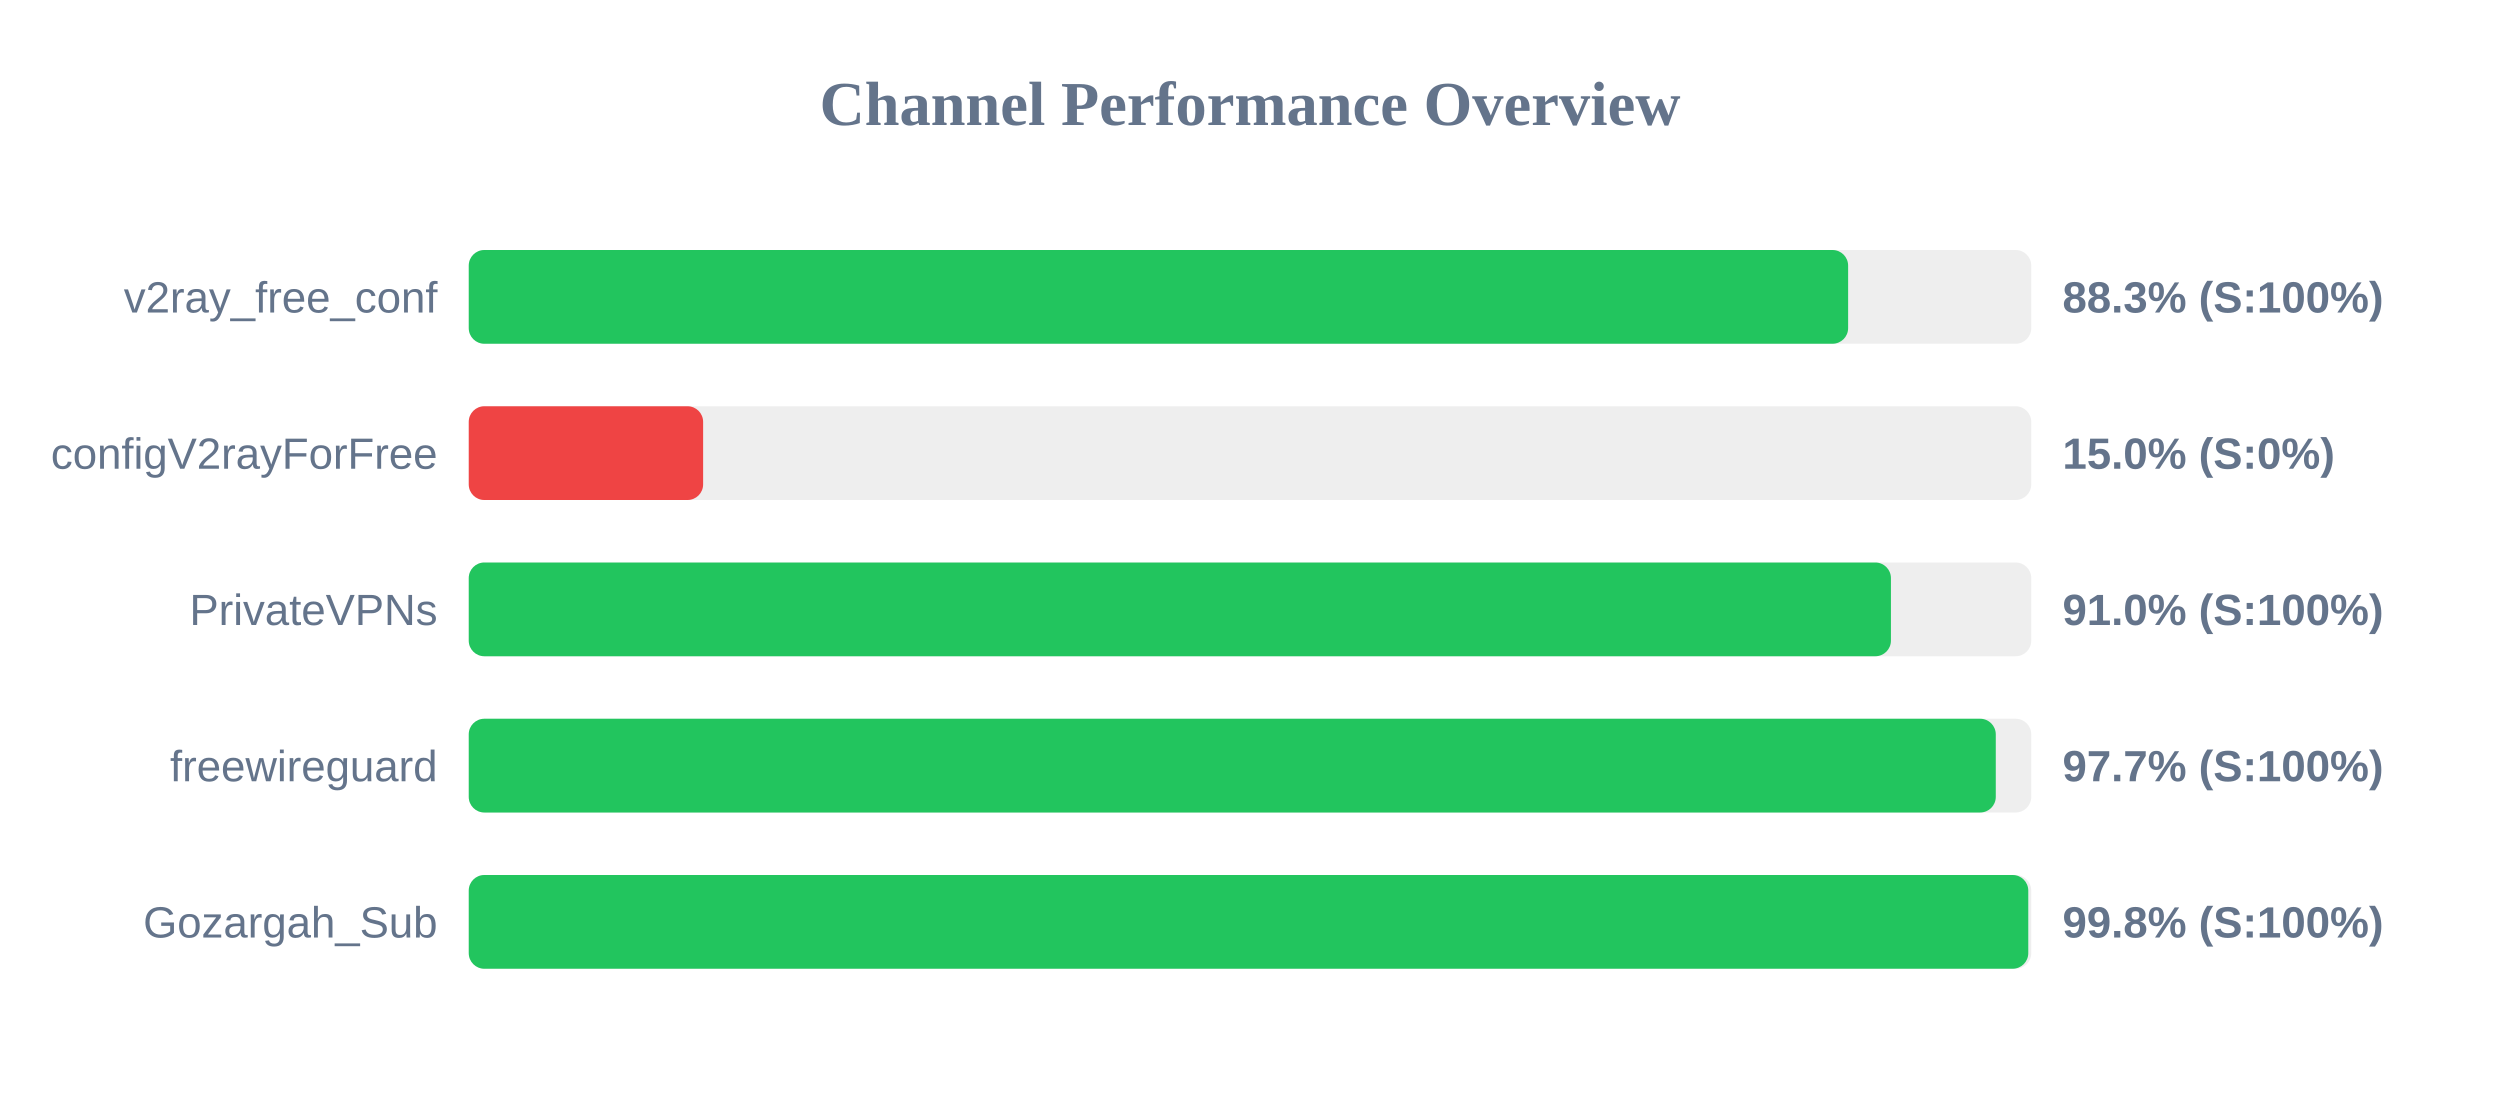
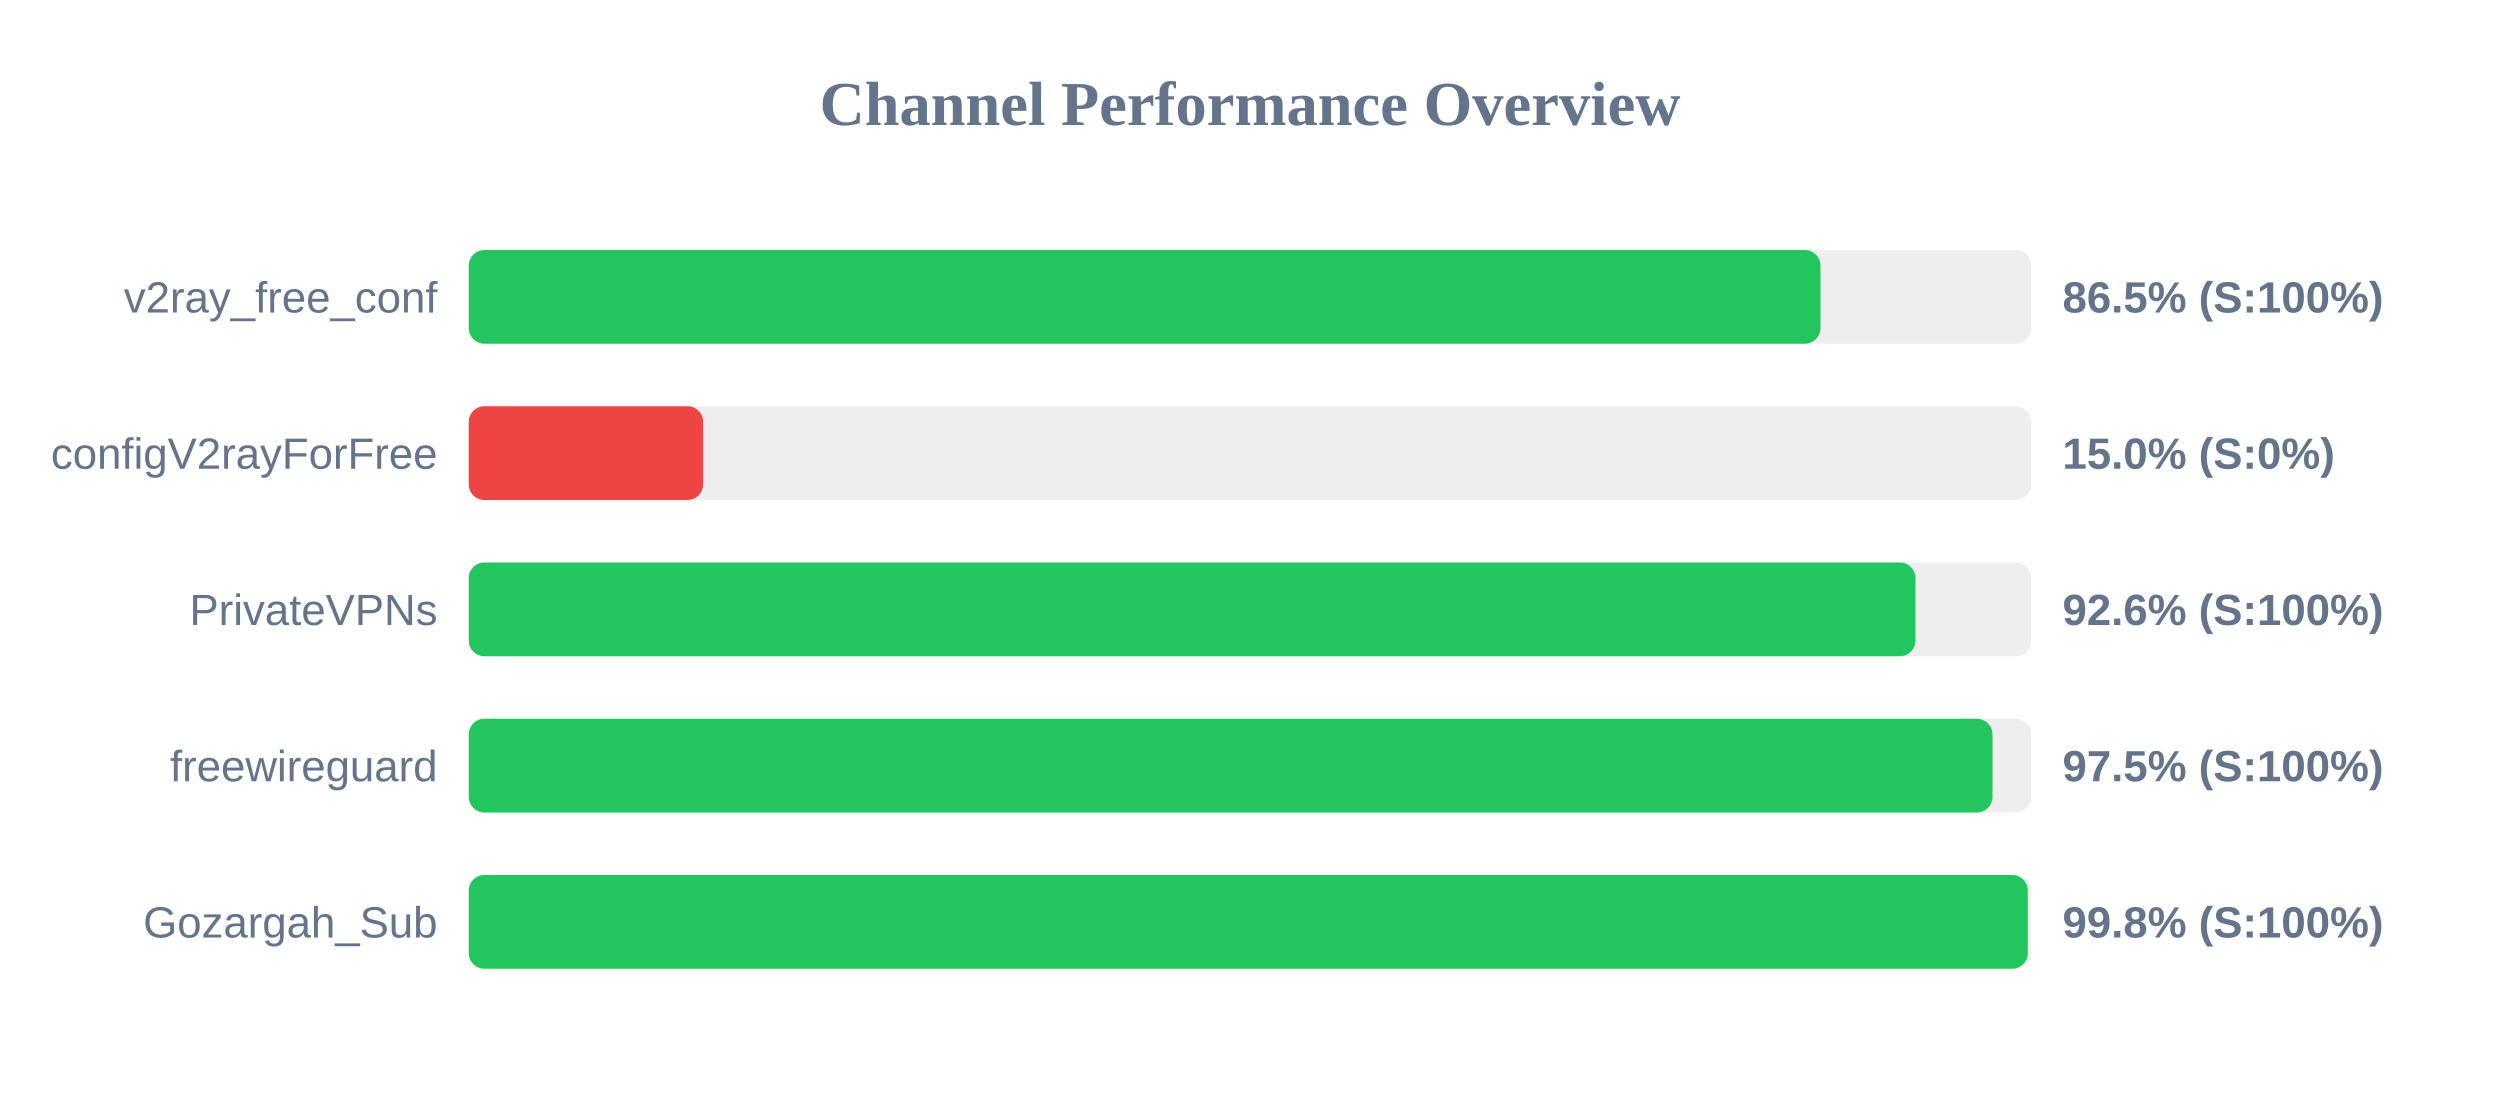
<svg xmlns="http://www.w3.org/2000/svg" width="800" height="350" version="1.1">
  <style>
        .row { font: 14px Arial; fill: #64748b; }
        .score { font: bold 14px Arial; fill: #64748b; }
    </style>
  <text x="400" y="40" text-anchor="middle" font-size="20px" font-weight="bold" fill="#64748b">Channel Performance Overview</text>
  <rect x="150" y="80" width="500" height="30" fill="#eee" rx="5" />
-   <rect x="150" y="80" width="441.4" height="30" fill="#22c55e" rx="5" />
+   <rect x="150" y="80" width="432.55" height="30" fill="#22c55e" rx="5" />
  <text x="140" y="100" text-anchor="end" class="row">v2ray_free_conf</text>
-   <text x="660" y="100" text-anchor="start" class="score">88.3% (S:100%)</text>
+   <text x="660" y="100" text-anchor="start" class="score">86.5% (S:100%)</text>
  <rect x="150" y="130" width="500" height="30" fill="#eee" rx="5" />
  <rect x="150" y="130" width="75.0" height="30" fill="#ef4444" rx="5" />
  <text x="140" y="150" text-anchor="end" class="row">configV2rayForFree</text>
  <text x="660" y="150" text-anchor="start" class="score">15.0% (S:0%)</text>
  <rect x="150" y="180" width="500" height="30" fill="#eee" rx="5" />
-   <rect x="150" y="180" width="455.1" height="30" fill="#22c55e" rx="5" />
+   <rect x="150" y="180" width="462.95" height="30" fill="#22c55e" rx="5" />
  <text x="140" y="200" text-anchor="end" class="row">PrivateVPNs</text>
-   <text x="660" y="200" text-anchor="start" class="score">91.0% (S:100%)</text>
+   <text x="660" y="200" text-anchor="start" class="score">92.6% (S:100%)</text>
  <rect x="150" y="230" width="500" height="30" fill="#eee" rx="5" />
-   <rect x="150" y="230" width="488.65" height="30" fill="#22c55e" rx="5" />
+   <rect x="150" y="230" width="487.6" height="30" fill="#22c55e" rx="5" />
  <text x="140" y="250" text-anchor="end" class="row">freewireguard</text>
-   <text x="660" y="250" text-anchor="start" class="score">97.7% (S:100%)</text>
+   <text x="660" y="250" text-anchor="start" class="score">97.5% (S:100%)</text>
  <rect x="150" y="280" width="500" height="30" fill="#eee" rx="5" />
-   <rect x="150" y="280" width="499.05" height="30" fill="#22c55e" rx="5" />
+   <rect x="150" y="280" width="498.9" height="30" fill="#22c55e" rx="5" />
  <text x="140" y="300" text-anchor="end" class="row">Gozargah_Sub</text>
  <text x="660" y="300" text-anchor="start" class="score">99.8% (S:100%)</text>
</svg>
